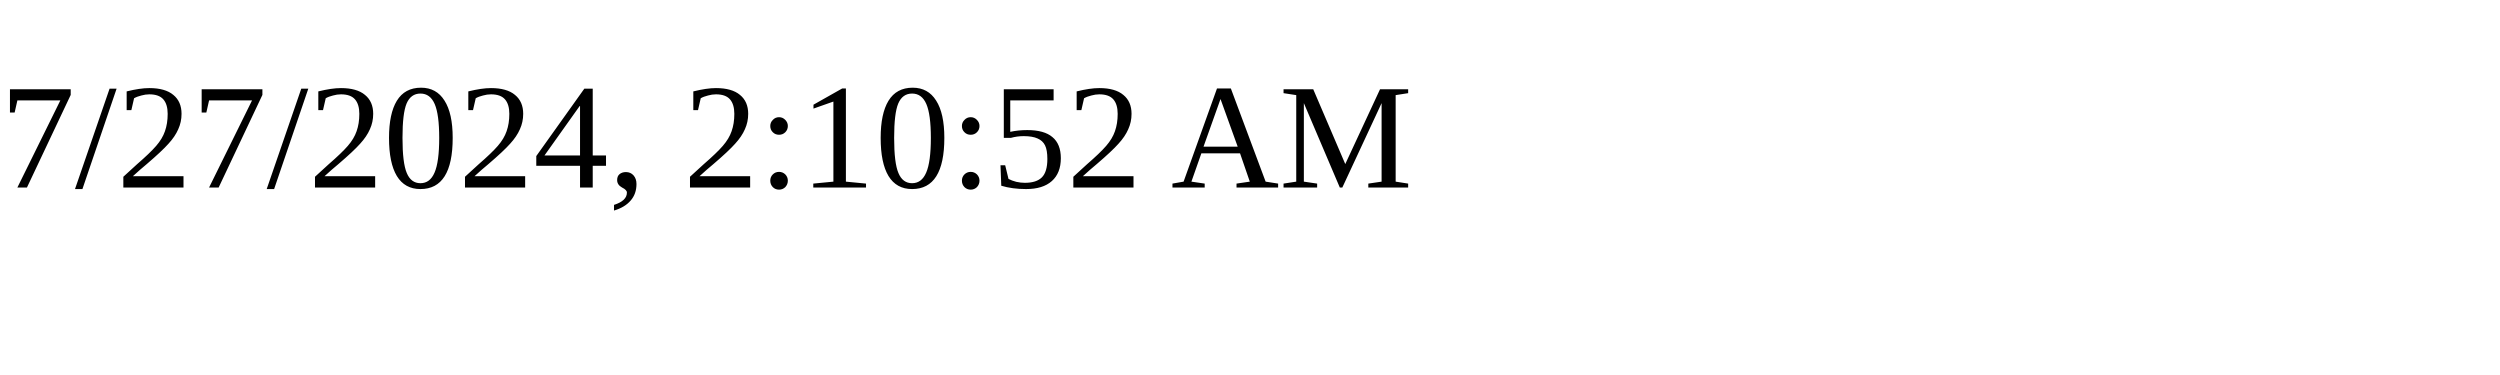
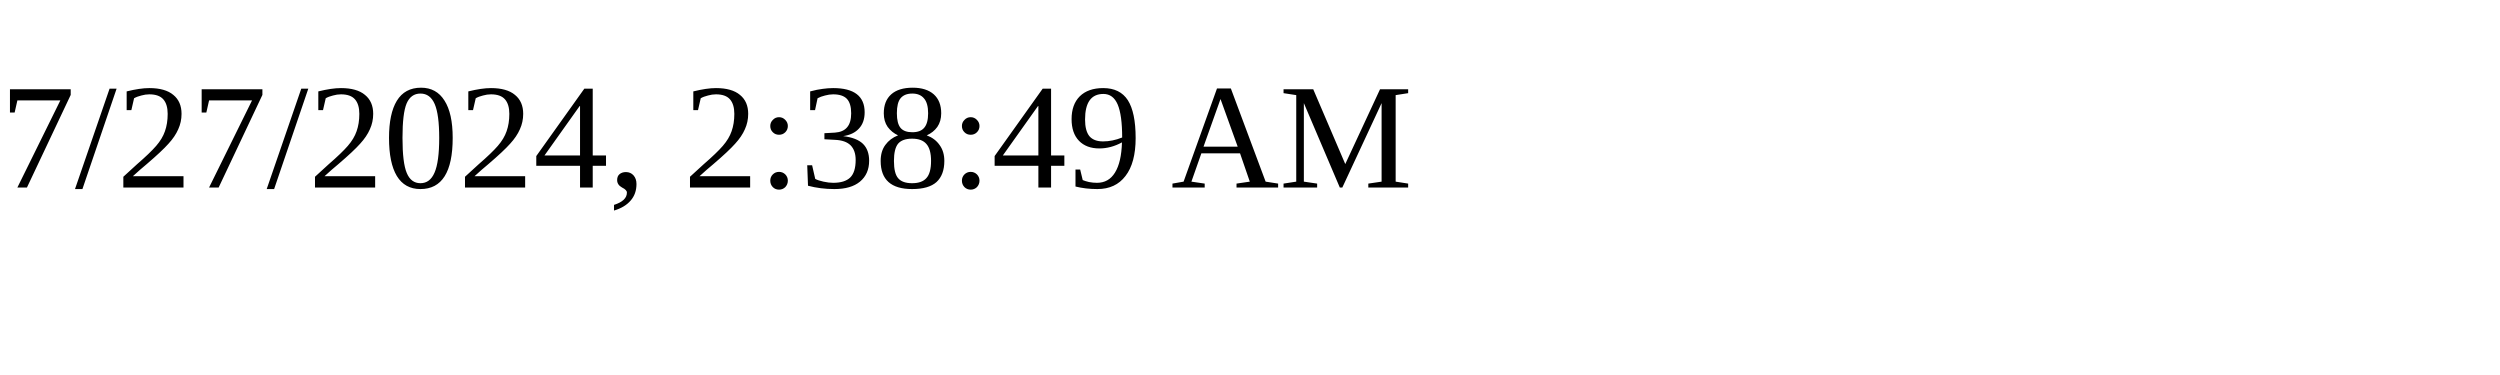
<svg xmlns="http://www.w3.org/2000/svg" height="30" width="200">
-   <text x="0" y="15">7/27/2024, 2:10:52 AM</text>
+   <text x="0" y="15">7/27/2024, 2:38:49 AM</text>
</svg>
